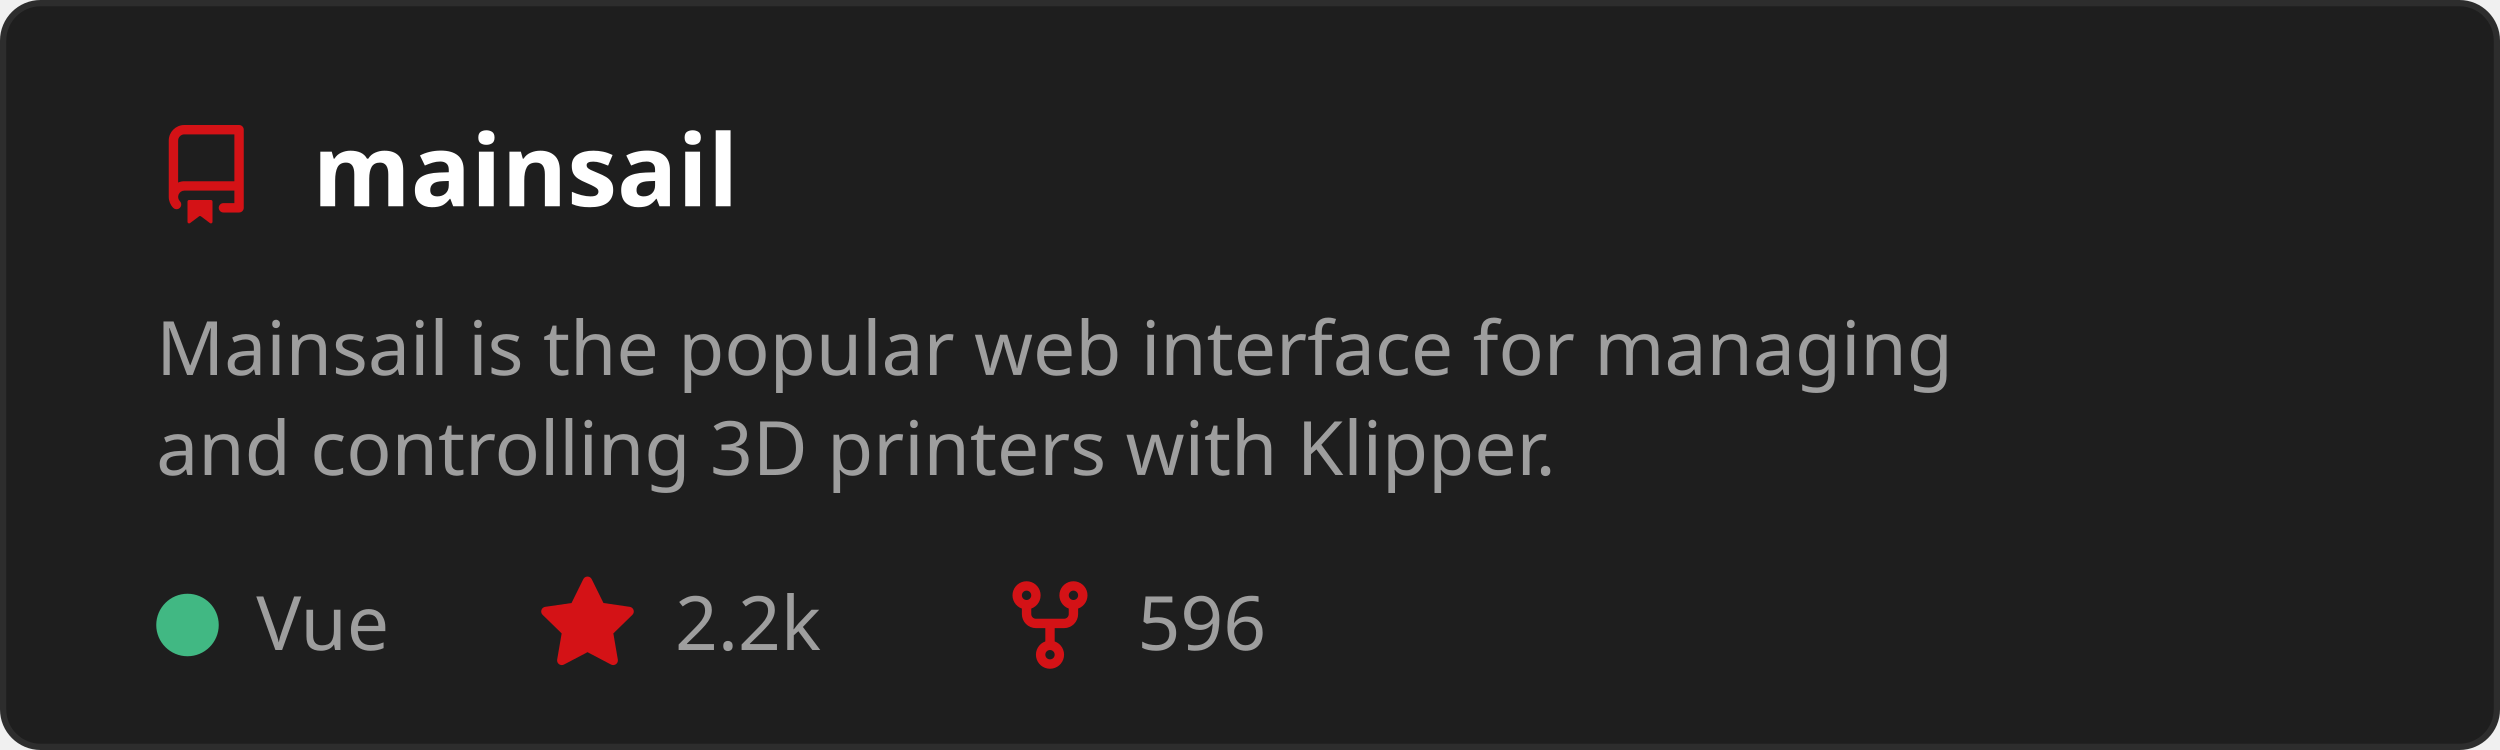
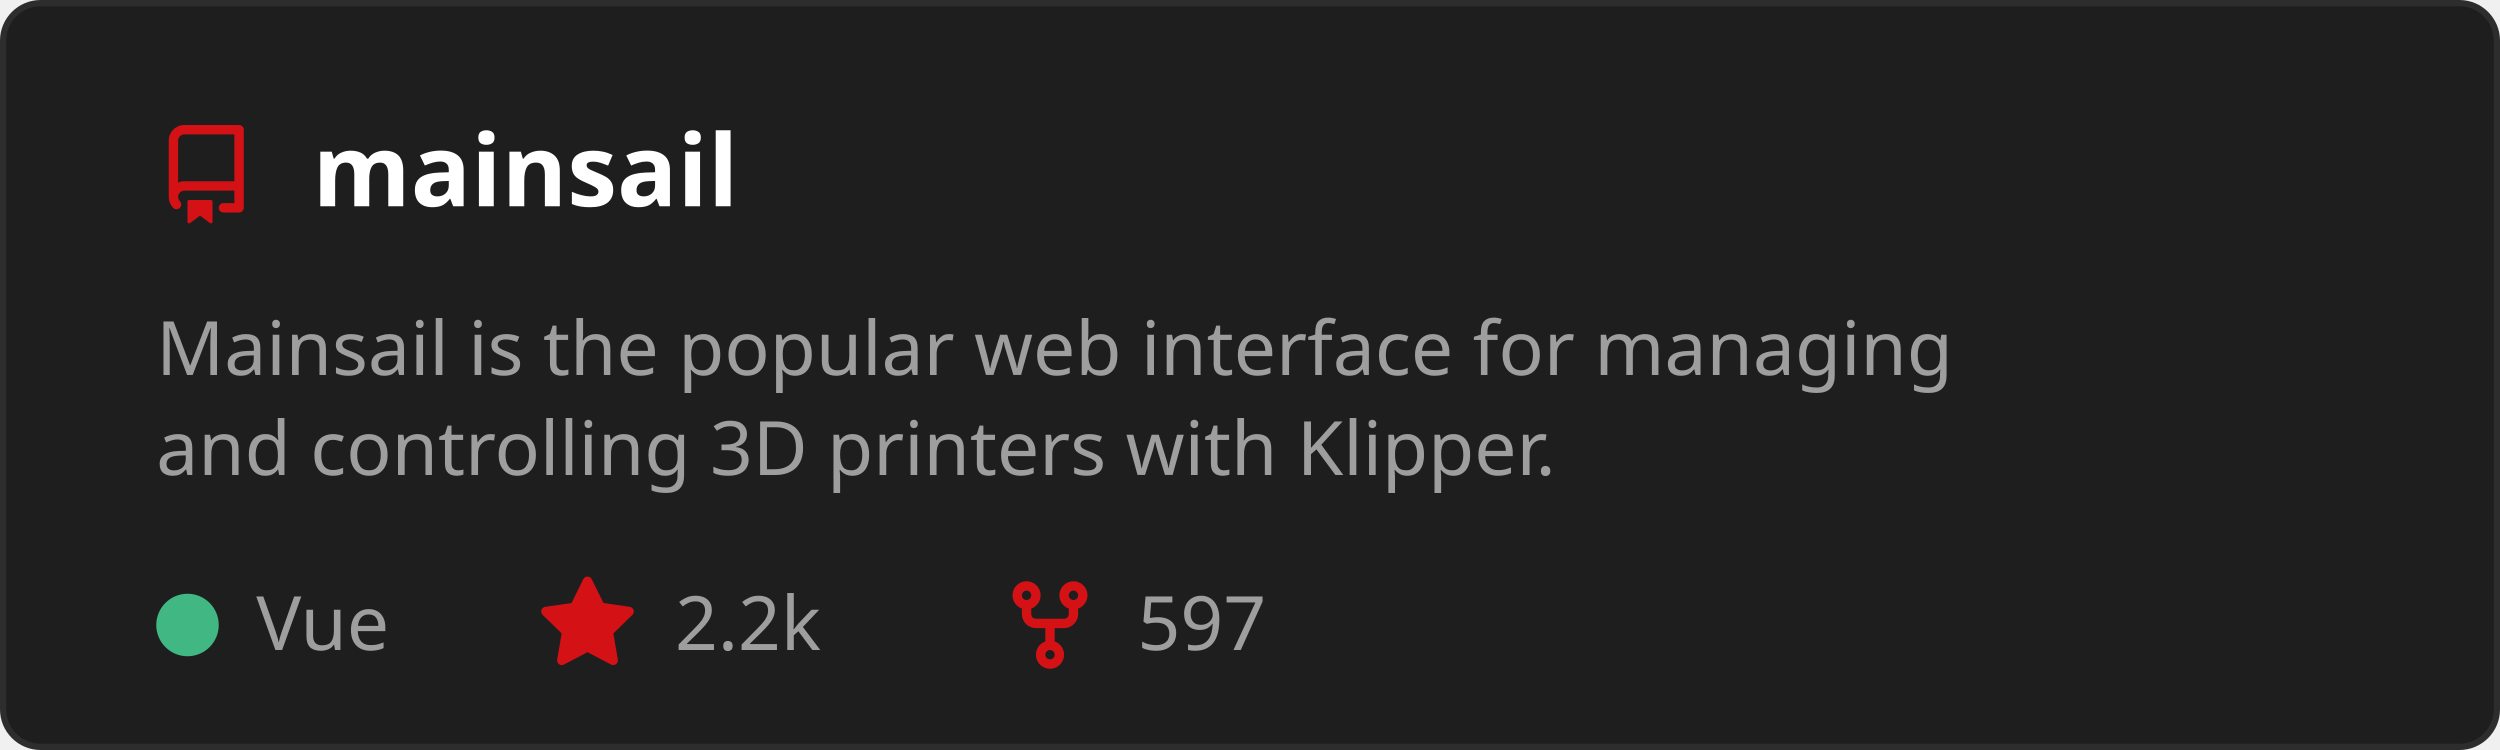
<svg xmlns="http://www.w3.org/2000/svg" width="400" height="120" viewBox="0 0 400 120" role="img" aria-labelledby="t">
  <style>
    text { font-family: 'Segoe UI', Ubuntu, Sans-Serif; }
    .title { fill: #ffffff; font-size: 16px; font-weight: 600; }
    .desc { fill: #9e9e9e; font-size: 12px; }
    .stat { fill: #9e9e9e; font-size: 12px; }
  </style>
  <rect x="0.5" y="0.5" width="399" height="119" rx="6" fill="#1e1e1e" stroke="#2d2d2d" />
  <g transform="translate(25,20)">
    <path d="M2 2.5A2.5 2.5 0 0 1 4.5 0h8.75a.75.75 0 0 1 .75.75v12.5a.75.75 0 0 1-.75.75h-2.5a.75.75 0 0 1 0-1.5h1.75v-2h-8a1 1 0 0 0-.714 1.7.75.75 0 1 1-1.072 1.05A2.495 2.495 0 0 1 2 11.5Zm10.5-1h-8a1 1 0 0 0-1 1v6.708A2.486 2.486 0 0 1 4.5 9h8ZM5 12.25a.25.25 0 0 1 .25-.25h3.5a.25.25 0 0 1 .25.25v3.25a.25.25 0 0 1-.4.2l-1.45-1.087a.249.249 0 0 0-.3 0L5.4 15.7a.25.25 0 0 1-.4-.2Z" fill="#D41216" />
  </g>
  <text x="50" y="33" class="title">mainsail</text>
  <text x="25" y="60" class="desc">
    <tspan x="25" dy="0">Mainsail is the popular web interface for managing</tspan>
    <tspan x="25" dy="16">and controlling 3D printers with Klipper.</tspan>
  </text>
  <circle cx="30" cy="100" r="5" fill="#41b883" />
  <text x="41" y="104" class="stat">Vue</text>
  <g transform="translate(86,92)">
    <path d="M8 .25a.75.75 0 0 1 .673.418l1.882 3.815 4.21.612a.75.75 0 0 1 .416 1.279l-3.046 2.97.719 4.192a.751.751 0 0 1-1.088.791L8 12.347l-3.766 1.98a.75.75 0 0 1-1.088-.79l.72-4.194L.818 6.374a.75.75 0 0 1 .416-1.28l4.21-.611L7.327.668A.75.75 0 0 1 8 .25Z" fill="#D41216" />
  </g>
  <text x="108" y="104" class="stat">2.2k</text>
  <g transform="translate(160,92)">
    <path d="M5 5.372v.878c0 .414.336.75.75.75h4.5a.75.75 0 0 0 .75-.75v-.878a2.25 2.25 0 1 1 1.5 0v.878a2.25 2.25 0 0 1-2.25 2.25h-1.5v2.128a2.251 2.251 0 1 1-1.5 0V8.5h-1.5A2.25 2.25 0 0 1 3.5 6.25v-.878a2.25 2.25 0 1 1 1.5 0ZM5 3.25a.75.75 0 1 0-1.5 0 .75.75 0 0 0 1.5 0Zm6.75.75a.75.75 0 1 0 0-1.5.75.75 0 0 0 0 1.5Zm-3 8.75a.75.75 0 1 0-1.5 0 .75.75 0 0 0 1.5 0Z" fill="#D41216" />
  </g>
-   <text x="182" y="104" class="stat">596</text>
+   <text x="182" y="104" class="stat">597</text>
</svg>
